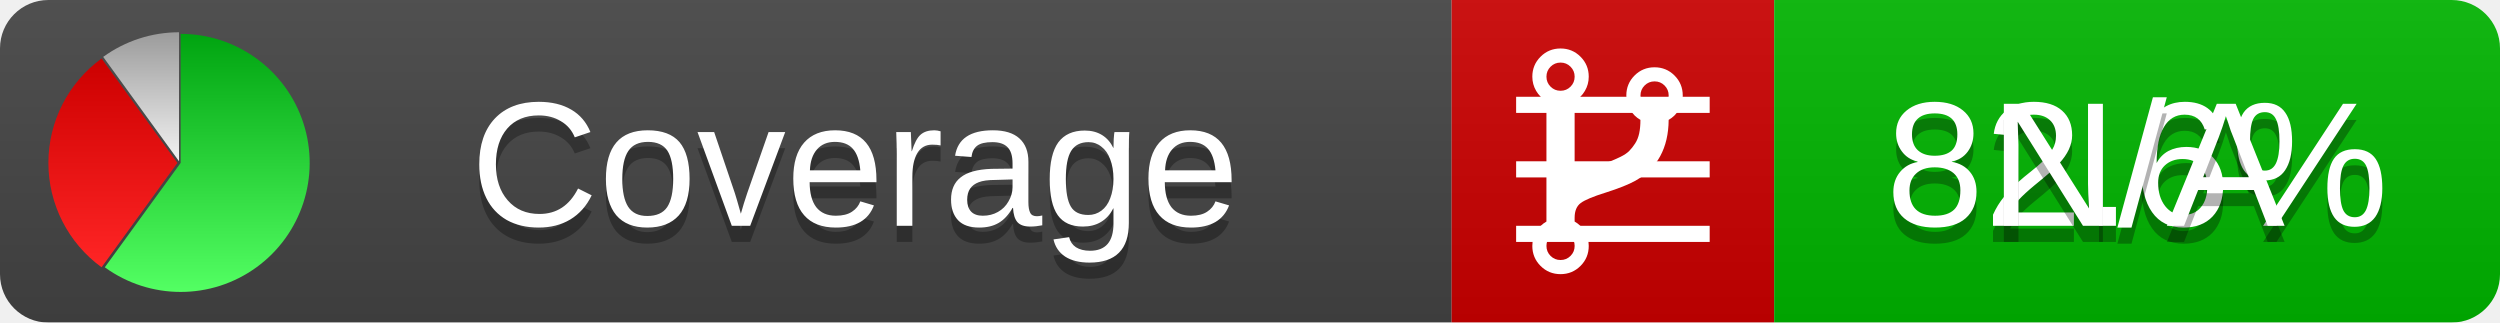
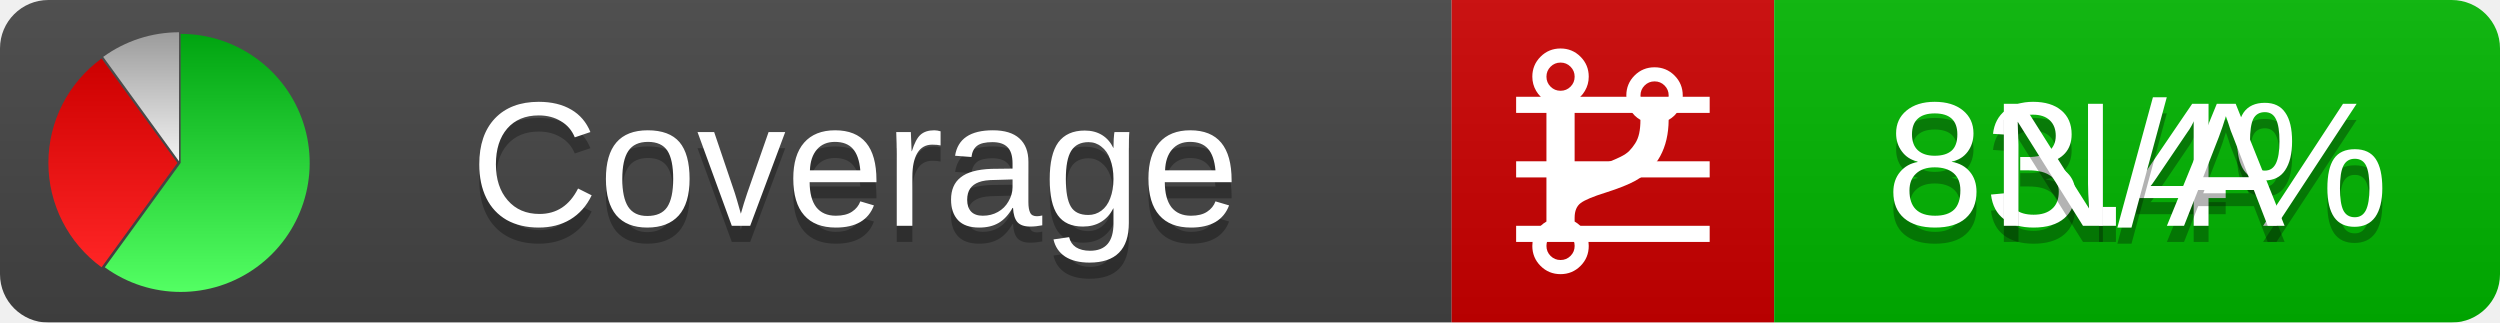
<svg xmlns="http://www.w3.org/2000/svg" xmlns:xlink="http://www.w3.org/1999/xlink" width="155" height="20">
  <style type="text/css">
          
            @keyframes fadeout {
              0 % { visibility: visible; opacity: 1; }
              40% { visibility: visible; opacity: 1; }
              50% { visibility: hidden; opacity: 0; }
              90% { visibility: hidden; opacity: 0; }
              100% { visibility: visible; opacity: 1; }
            }
            @keyframes fadein {
              0% { visibility: hidden; opacity: 0; }
              40% { visibility: hidden; opacity: 0; }
              50% { visibility: visible; opacity: 1; }
              90% { visibility: visible; opacity: 1; }
              100% { visibility: hidden; opacity: 0; }
            }
            .linecoverage {
                animation-duration: 10s;
                animation-name: fadeout;
                animation-iteration-count: infinite;
            }
            .branchcoverage {
                animation-duration: 10s;
                animation-name: fadein;
                animation-iteration-count: infinite;
            }
          
    </style>
  <defs>
    <linearGradient id="gradient" x2="0" y2="100%">
      <stop offset="0" stop-color="#bbb" stop-opacity=".1" />
      <stop offset="1" stop-opacity=".1" />
    </linearGradient>
    <linearGradient id="green" x2="0" y2="100%">
      <stop offset="0" stop-color="#00A410" />
      <stop offset="1" stop-color="#53FF63" />
    </linearGradient>
    <linearGradient id="red" x2="0" y2="100%">
      <stop offset="0" stop-color="#C00" />
      <stop offset="1" stop-color="#FF2525" />
    </linearGradient>
    <linearGradient id="gray" x2="0" y2="100%">
      <stop offset="0" stop-color="#9B9B9B" />
      <stop offset="1" stop-color="#F3F3F3" />
    </linearGradient>
    <mask id="mask">
      <rect width="155" height="20" rx="3" fill="#fff" />
    </mask>
    <g id="icon">
      <path style="fill:url(#green);" d="M205,202.5 l0,-200 a200,200 0 1,1 -117.558,361.803 z" />
      <path style="fill:url(#red);" d="M200,202.5 l-117.558,161.803 a200,200 0 0,1 0,-323.607 z" />
      <path style="fill:url(#gray);" d="M202.5,200 l-117.558,-161.803 a200,200 0 0,1 117.558,-38.196 z" />
    </g>
  </defs>
  <g mask="url(#mask)">
    <rect x="0" y="0" width="90" height="20" fill="#444" />
    <rect x="90" y="0" width="20" height="20" fill="#c00" />
    <rect x="110" y="0" width="45" height="20" fill="#00B600" />
    <rect x="0" y="0" width="155" height="20" fill="url(#gradient)" />
  </g>
  <g>
    <path class="linecoverage" stroke="#fff" d="M94 6.5 h12 M94 10.5 h12 M94 14.5 h12" />
    <path class="branchcoverage" fill="#fff" d="m 97.628,15.247 q 0,-0.364 -0.255,-0.619 -0.255,-0.255 -0.619,-0.255 -0.364,0 -0.619,0.255 -0.255,0.255 -0.255,0.619 0,0.364 0.255,0.619 0.255,0.255 0.619,0.255 0.364,0 0.619,-0.255 0.255,-0.255 0.255,-0.619 z m 0,-10.493 q 0,-0.364 -0.255,-0.619 -0.255,-0.255 -0.619,-0.255 -0.364,0 -0.619,0.255 -0.255,0.255 -0.255,0.619 0,0.364 0.255,0.619 0.255,0.255 0.619,0.255 0.364,0 0.619,-0.255 0.255,-0.255 0.255,-0.619 z m 5.83,1.166 q 0,-0.364 -0.255,-0.619 -0.255,-0.255 -0.619,-0.255 -0.364,0 -0.619,0.255 -0.255,0.255 -0.255,0.619 0,0.364 0.255,0.619 0.255,0.255 0.619,0.255 0.364,0 0.619,-0.255 0.255,-0.255 0.255,-0.619 z m 0.874,0 q 0,0.474 -0.237,0.879 -0.237,0.405 -0.638,0.633 -0.018,2.614 -2.059,3.771 -0.619,0.346 -1.849,0.738 -1.166,0.364 -1.544,0.647 -0.378,0.282 -0.378,0.911 l 0,0.237 q 0.401,0.228 0.638,0.633 0.237,0.405 0.237,0.879 0,0.729 -0.51,1.239 -0.51,0.51 -1.239,0.51 -0.729,0 -1.239,-0.51 -0.51,-0.51 -0.51,-1.239 0,-0.474 0.237,-0.879 0.237,-0.405 0.638,-0.633 l 0,-7.469 q -0.401,-0.228 -0.638,-0.633 -0.237,-0.405 -0.237,-0.879 0,-0.729 0.51,-1.239 0.51,-0.51 1.239,-0.51 0.729,0 1.239,0.51 0.51,0.51 0.51,1.239 0,0.474 -0.237,0.879 -0.237,0.405 -0.638,0.633 l 0,4.527 q 0.492,-0.237 1.403,-0.519 0.501,-0.155 0.797,-0.269 0.296,-0.114 0.642,-0.282 0.346,-0.169 0.537,-0.36 0.191,-0.191 0.369,-0.465 0.178,-0.273 0.255,-0.633 0.077,-0.36 0.077,-0.833 -0.401,-0.228 -0.638,-0.633 -0.237,-0.405 -0.237,-0.879 0,-0.729 0.51,-1.239 0.51,-0.51 1.239,-0.51 0.729,0 1.239,0.51 0.51,0.51 0.51,1.239 z" />
  </g>
  <g fill="#fff" text-anchor="middle" font-family="Verdana,Arial,Geneva,sans-serif" font-size="11">
    <a xlink:href="https://github.com/danielpalme/ReportGenerator" target="_top">
      <use xlink:href="#icon" transform="translate(3,2) scale(.04)" />
    </a>
    <text x="53" y="15" fill="#010101" fill-opacity=".3">Coverage</text>
    <text x="53" y="14" fill="#fff">Coverage</text>
-     <text class="linecoverage" x="132.5" y="15" fill="#010101" fill-opacity=".3">82.6%</text>
-     <text class="linecoverage" x="132.5" y="14">82.6%</text>
+     <text class="linecoverage" x="132.5" y="15" fill="#010101" fill-opacity=".3">83.4%</text>
+     <text class="linecoverage" x="132.5" y="14">83.4%</text>
    <text class="branchcoverage" x="132.5" y="15" fill="#010101" fill-opacity=".3">N/A</text>
    <text class="branchcoverage" x="132.5" y="14">N/A</text>
  </g>
  <g>
    <rect class="linecoverage" x="90" y="0" width="65" height="20" fill-opacity="0" />
    <rect class="branchcoverage" x="90" y="0" width="65" height="20" fill-opacity="0" />
  </g>
</svg>
